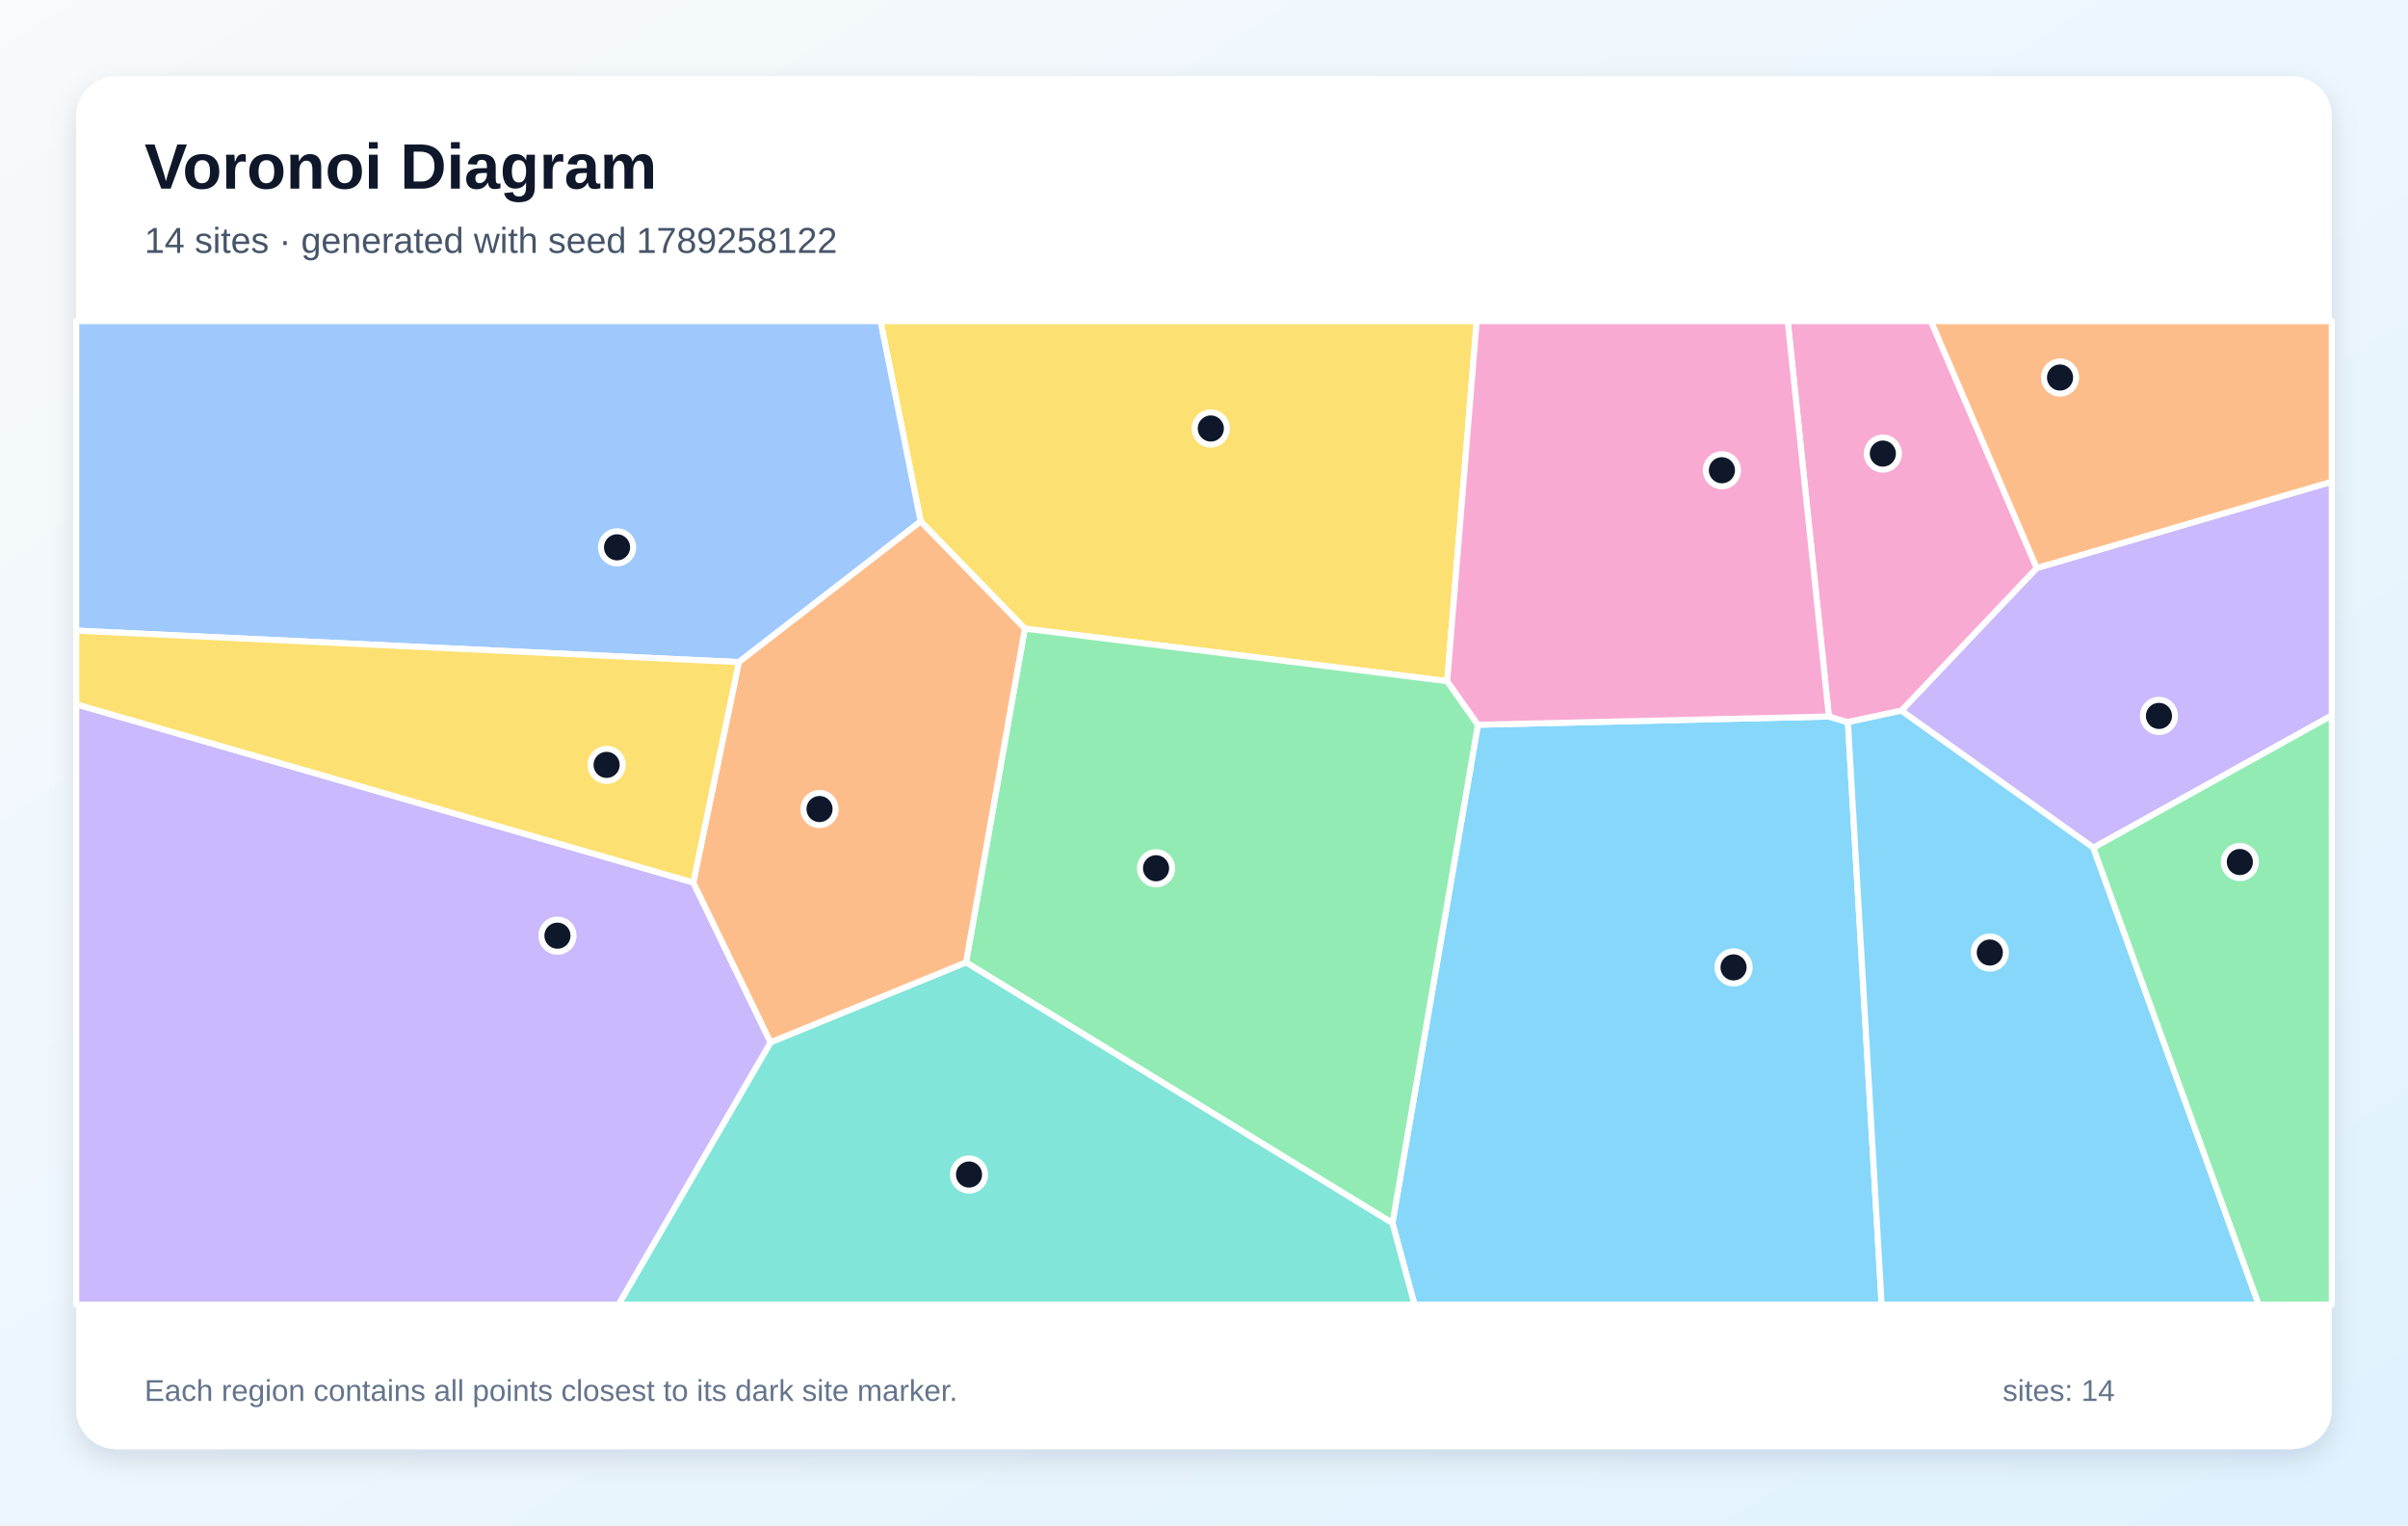
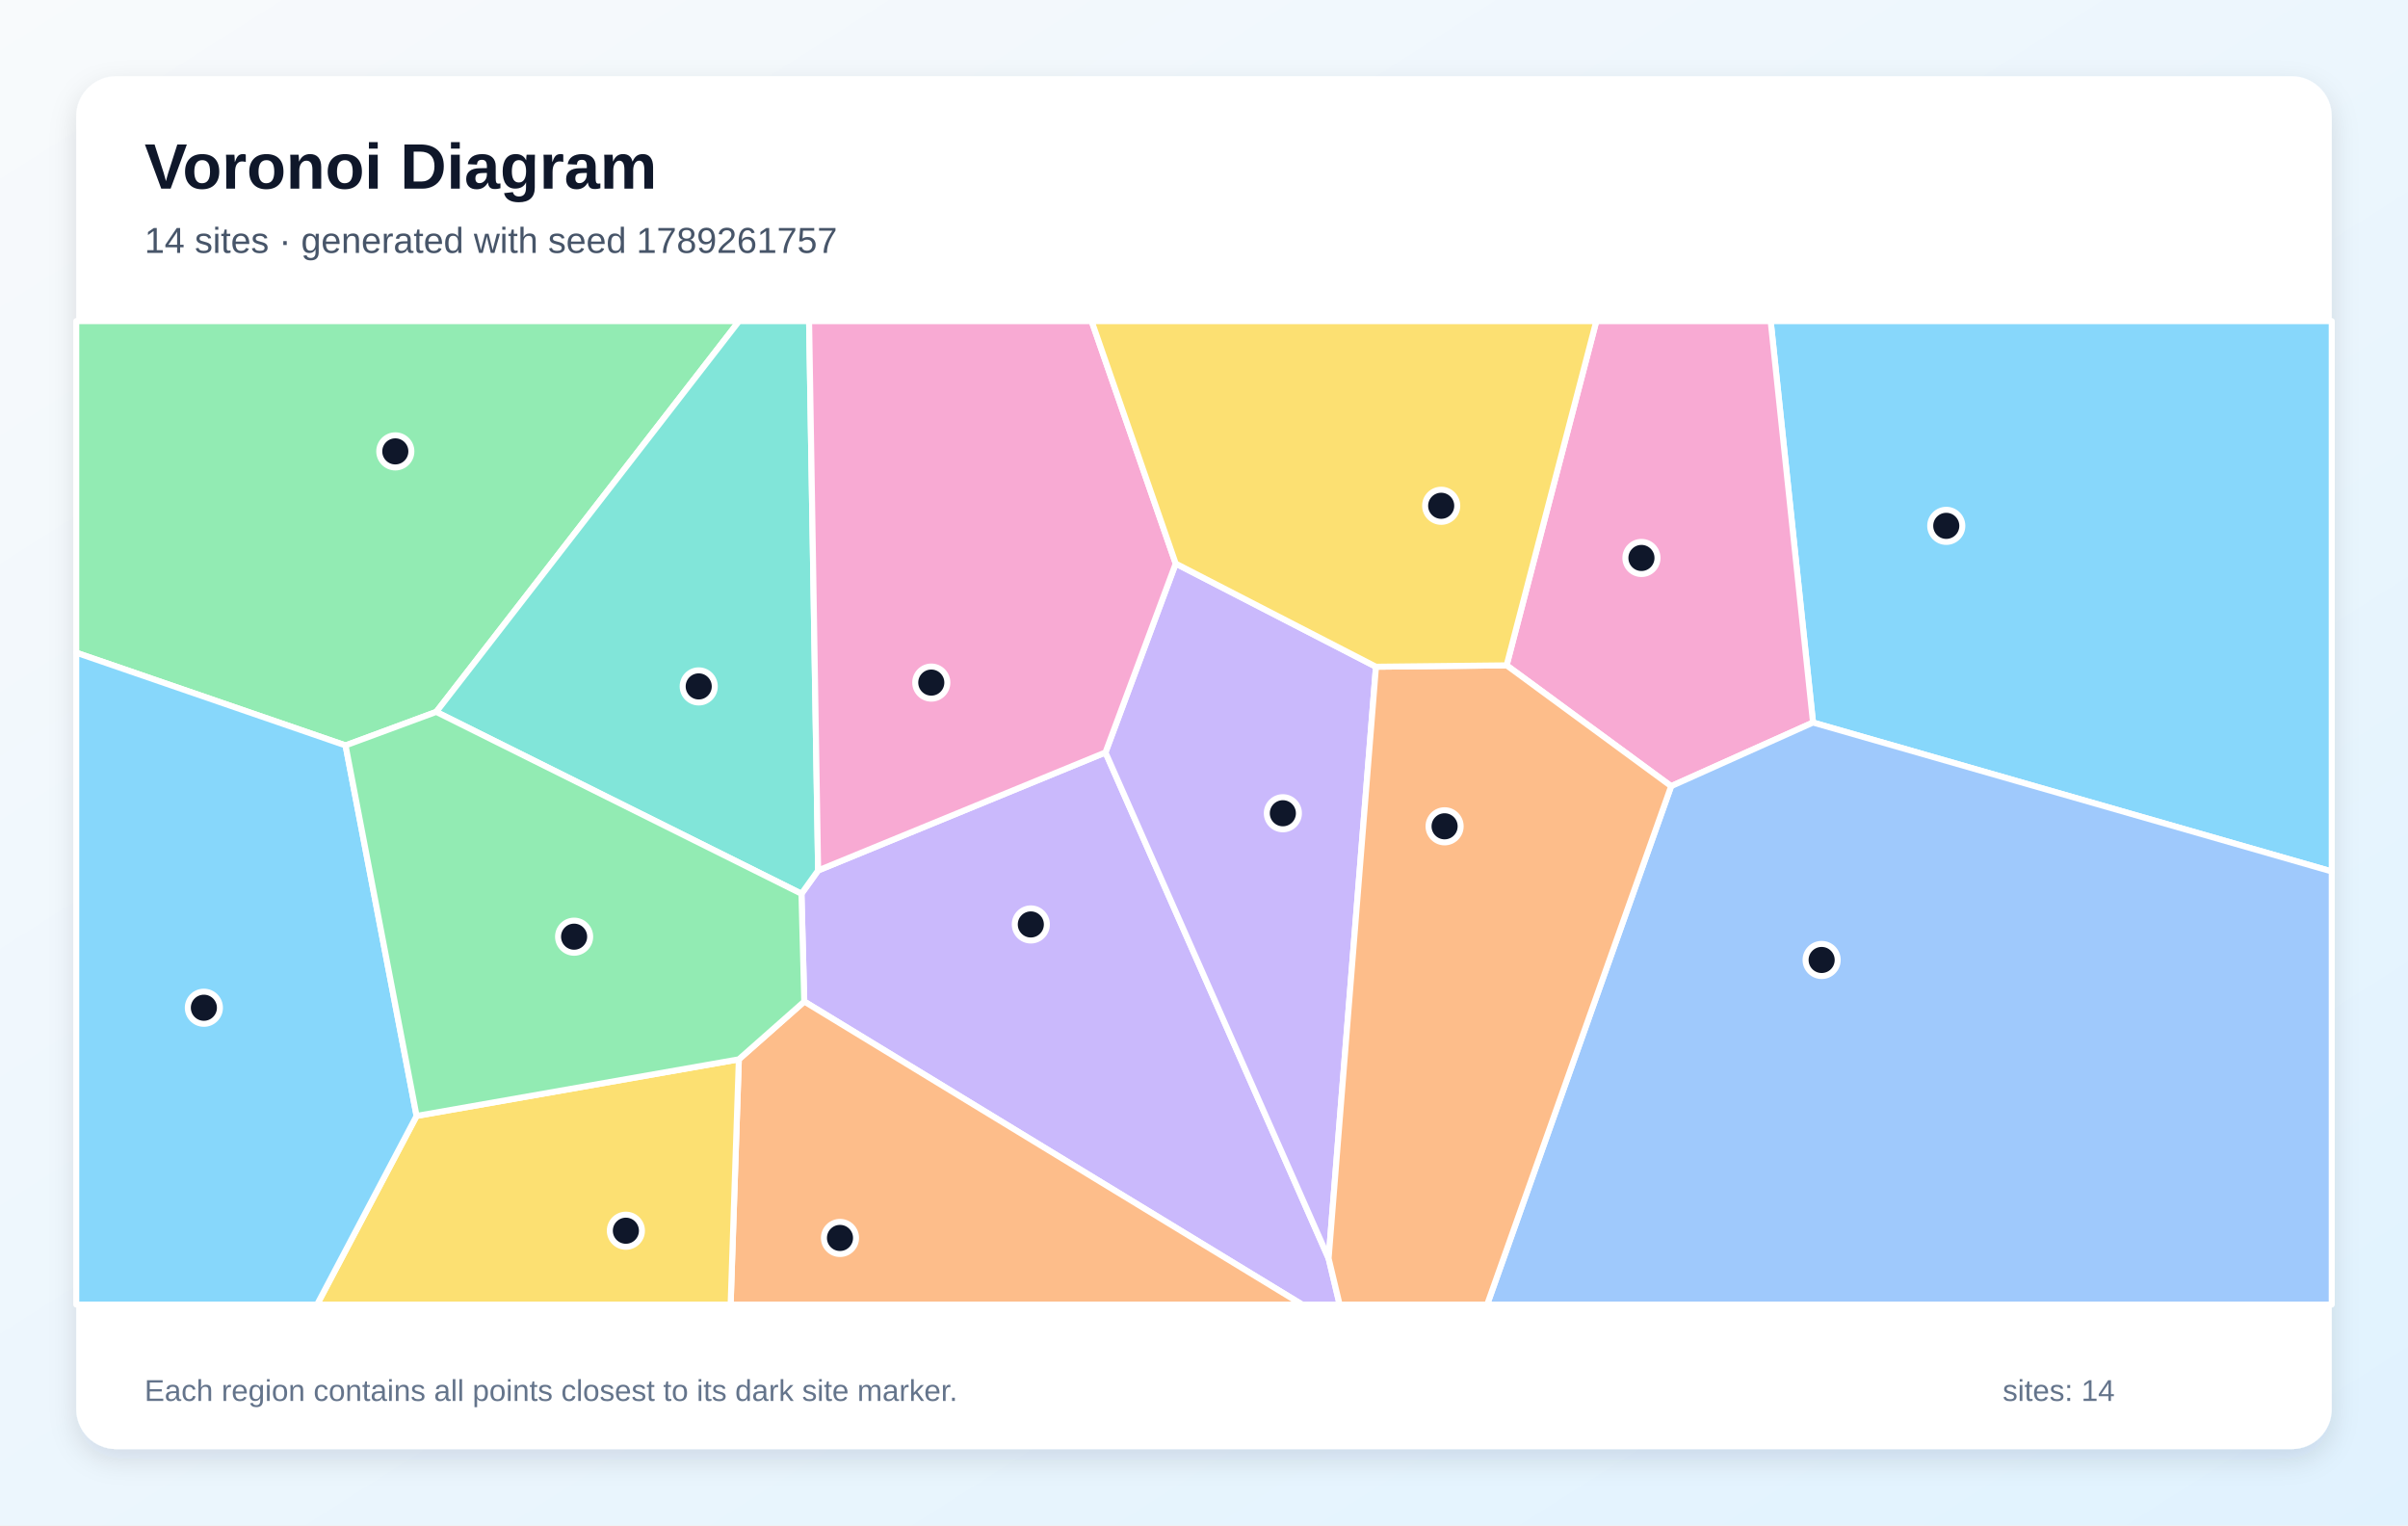
<svg xmlns="http://www.w3.org/2000/svg" width="1200" height="760" viewBox="0 0 1200 760" role="img" aria-labelledby="title description">
  <defs>
    <linearGradient id="background" x1="0" y1="0" x2="1" y2="1">
      <stop stop-color="#F8FAFC" />
      <stop offset="1" stop-color="#E0F2FE" />
    </linearGradient>
    <filter id="shadow" x="-10%" y="-10%" width="120%" height="120%">
      <feDropShadow dx="0" dy="5" stdDeviation="7" flood-color="#0F172A" flood-opacity=".12" />
    </filter>
  </defs>
  <rect width="1200" height="760" fill="url(#background)" />
  <rect x="38" y="38" width="1124" height="684" rx="20" fill="#FFFFFF" filter="url(#shadow)" />
  <g font-family="Arial, sans-serif">
    <text x="72" y="94" font-size="32" font-weight="700" fill="#0F172A">Voronoi Diagram</text>
-     <text x="72" y="126" font-size="18" fill="#475569">14 sites · generated with seed 1789258122</text>
+     <text x="72" y="126" font-size="18" fill="#475569">14 sites · generated with seed 1789261757</text>
  </g>
  <g stroke="#FFFFFF" stroke-width="3" stroke-linejoin="round">
-     <polygon points="693.9,609.4 736.5,361.1 911.4,357.0 920.9,359.8 937.7,650.0 704.9,650.0" fill="#38BDF8" fill-opacity="0.60" />
-     <polygon points="1043.2,422.4 947.5,354.1 1015.0,283.0 1162.0,240.0 1162.0,356.5" fill="#A78BFA" fill-opacity="0.60" />
-     <polygon points="1015.0,283.0 947.5,354.1 920.9,359.8 911.4,357.0 890.9,160.0 962.3,160.0" fill="#F472B6" fill-opacity="0.60" />
-     <polygon points="1015.0,283.0 962.3,160.0 1162.0,160.0 1162.0,240.0" fill="#FB923C" fill-opacity="0.60" />
-     <polygon points="721.2,339.4 510.7,313.2 458.8,259.8 438.8,160.0 735.9,160.0" fill="#FACC15" fill-opacity="0.60" />
-     <polygon points="481.4,479.5 510.7,313.2 721.2,339.4 736.5,361.1 693.9,609.4" fill="#4ADE80" fill-opacity="0.60" />
-     <polygon points="384.0,519.3 481.4,479.5 693.9,609.4 704.9,650.0 308.2,650.0" fill="#2DD4BF" fill-opacity="0.60" />
-     <polygon points="368.2,329.9 38.0,314.2 38.0,160.0 438.8,160.0 458.8,259.8" fill="#60A5FA" fill-opacity="0.60" />
-     <polygon points="920.9,359.8 947.5,354.1 1043.2,422.4 1125.6,650.0 937.7,650.0" fill="#38BDF8" fill-opacity="0.60" />
-     <polygon points="38.0,350.9 345.5,439.7 384.0,519.3 308.2,650.0 38.0,650.0" fill="#A78BFA" fill-opacity="0.60" />
-     <polygon points="911.4,357.0 736.5,361.1 721.2,339.4 735.9,160.0 890.9,160.0" fill="#F472B6" fill-opacity="0.60" />
-     <polygon points="345.5,439.7 368.2,329.9 458.8,259.8 510.7,313.2 481.4,479.5 384.0,519.3" fill="#FB923C" fill-opacity="0.60" />
-     <polygon points="345.5,439.7 38.0,350.9 38.0,314.2 368.2,329.9" fill="#FACC15" fill-opacity="0.60" />
-     <polygon points="1043.2,422.4 1162.0,356.5 1162.0,650.0 1125.6,650.0" fill="#4ADE80" fill-opacity="0.60" />
+     <polygon points="903.5,360.0 882.4,160.0 1162.0,160.0 1162.0,434.2" fill="#38BDF8" fill-opacity="0.60" />
+     <polygon points="400.8,499.0 399.4,445.3 407.7,433.7 550.9,374.9 662.1,627.0 667.6,650.0 648.9,650.0" fill="#A78BFA" fill-opacity="0.60" />
+     <polygon points="832.8,391.7 750.8,331.5 795.5,160.0 882.4,160.0 903.5,360.0" fill="#F472B6" fill-opacity="0.60" />
+     <polygon points="368.2,527.8 400.8,499.0 648.9,650.0 364.1,650.0" fill="#FB923C" fill-opacity="0.60" />
+     <polygon points="207.6,556.0 368.2,527.8 364.1,650.0 158.0,650.0" fill="#FACC15" fill-opacity="0.60" />
+     <polygon points="217.4,354.7 172.2,371.4 38.0,325.2 38.0,160.0 368.3,160.0" fill="#4ADE80" fill-opacity="0.60" />
+     <polygon points="217.4,354.7 368.3,160.0 403.2,160.0 407.7,433.7 399.4,445.3" fill="#2DD4BF" fill-opacity="0.60" />
+     <polygon points="832.8,391.7 903.5,360.0 1162.0,434.2 1162.0,650.0 741.1,650.0" fill="#60A5FA" fill-opacity="0.60" />
+     <polygon points="38.0,325.2 172.2,371.4 207.6,556.0 158.0,650.0 38.0,650.0" fill="#38BDF8" fill-opacity="0.60" />
+     <polygon points="685.7,332.2 662.1,627.0 550.9,374.9 585.9,280.8" fill="#A78BFA" fill-opacity="0.60" />
+     <polygon points="585.9,280.8 550.9,374.9 407.7,433.7 403.2,160.0 544.0,160.0" fill="#F472B6" fill-opacity="0.60" />
+     <polygon points="662.1,627.0 685.7,332.2 750.8,331.5 832.8,391.7 741.1,650.0 667.6,650.0" fill="#FB923C" fill-opacity="0.60" />
+     <polygon points="750.8,331.5 685.7,332.2 585.9,280.8 544.0,160.0 795.5,160.0" fill="#FACC15" fill-opacity="0.60" />
+     <polygon points="207.6,556.0 172.2,371.4 217.4,354.7 399.4,445.3 400.8,499.0 368.2,527.8" fill="#4ADE80" fill-opacity="0.60" />
  </g>
  <g>
-     <circle cx="863.9" cy="482.0" r="8" fill="#0F172A" stroke="#FFFFFF" stroke-width="3" />
-     <circle cx="1075.9" cy="356.7" r="8" fill="#0F172A" stroke="#FFFFFF" stroke-width="3" />
-     <circle cx="938.3" cy="226.0" r="8" fill="#0F172A" stroke="#FFFFFF" stroke-width="3" />
-     <circle cx="1026.6" cy="188.1" r="8" fill="#0F172A" stroke="#FFFFFF" stroke-width="3" />
-     <circle cx="603.4" cy="213.5" r="8" fill="#0F172A" stroke="#FFFFFF" stroke-width="3" />
-     <circle cx="576.1" cy="432.6" r="8" fill="#0F172A" stroke="#FFFFFF" stroke-width="3" />
-     <circle cx="482.9" cy="585.2" r="8" fill="#0F172A" stroke="#FFFFFF" stroke-width="3" />
-     <circle cx="307.5" cy="272.7" r="8" fill="#0F172A" stroke="#FFFFFF" stroke-width="3" />
-     <circle cx="991.6" cy="474.6" r="8" fill="#0F172A" stroke="#FFFFFF" stroke-width="3" />
-     <circle cx="277.8" cy="466.2" r="8" fill="#0F172A" stroke="#FFFFFF" stroke-width="3" />
-     <circle cx="858.1" cy="234.3" r="8" fill="#0F172A" stroke="#FFFFFF" stroke-width="3" />
-     <circle cx="408.4" cy="403.1" r="8" fill="#0F172A" stroke="#FFFFFF" stroke-width="3" />
-     <circle cx="302.3" cy="381.1" r="8" fill="#0F172A" stroke="#FFFFFF" stroke-width="3" />
-     <circle cx="1116.2" cy="429.5" r="8" fill="#0F172A" stroke="#FFFFFF" stroke-width="3" />
+     <circle cx="969.9" cy="262.0" r="8" fill="#0F172A" stroke="#FFFFFF" stroke-width="3" />
+     <circle cx="513.7" cy="460.6" r="8" fill="#0F172A" stroke="#FFFFFF" stroke-width="3" />
+     <circle cx="818.0" cy="278.0" r="8" fill="#0F172A" stroke="#FFFFFF" stroke-width="3" />
+     <circle cx="418.6" cy="616.8" r="8" fill="#0F172A" stroke="#FFFFFF" stroke-width="3" />
+     <circle cx="311.9" cy="613.2" r="8" fill="#0F172A" stroke="#FFFFFF" stroke-width="3" />
+     <circle cx="197.0" cy="224.9" r="8" fill="#0F172A" stroke="#FFFFFF" stroke-width="3" />
+     <circle cx="348.2" cy="342.0" r="8" fill="#0F172A" stroke="#FFFFFF" stroke-width="3" />
+     <circle cx="907.8" cy="478.3" r="8" fill="#0F172A" stroke="#FFFFFF" stroke-width="3" />
+     <circle cx="101.6" cy="502.1" r="8" fill="#0F172A" stroke="#FFFFFF" stroke-width="3" />
+     <circle cx="639.3" cy="405.2" r="8" fill="#0F172A" stroke="#FFFFFF" stroke-width="3" />
+     <circle cx="464.1" cy="340.1" r="8" fill="#0F172A" stroke="#FFFFFF" stroke-width="3" />
+     <circle cx="719.9" cy="411.7" r="8" fill="#0F172A" stroke="#FFFFFF" stroke-width="3" />
+     <circle cx="718.2" cy="252.0" r="8" fill="#0F172A" stroke="#FFFFFF" stroke-width="3" />
+     <circle cx="286.1" cy="466.7" r="8" fill="#0F172A" stroke="#FFFFFF" stroke-width="3" />
  </g>
  <g font-family="Arial, sans-serif" font-size="15" fill="#64748B">
    <text x="72" y="698">Each region contains all points closest to its dark site marker.</text>
    <text x="998" y="698">sites: 14</text>
  </g>
</svg>
